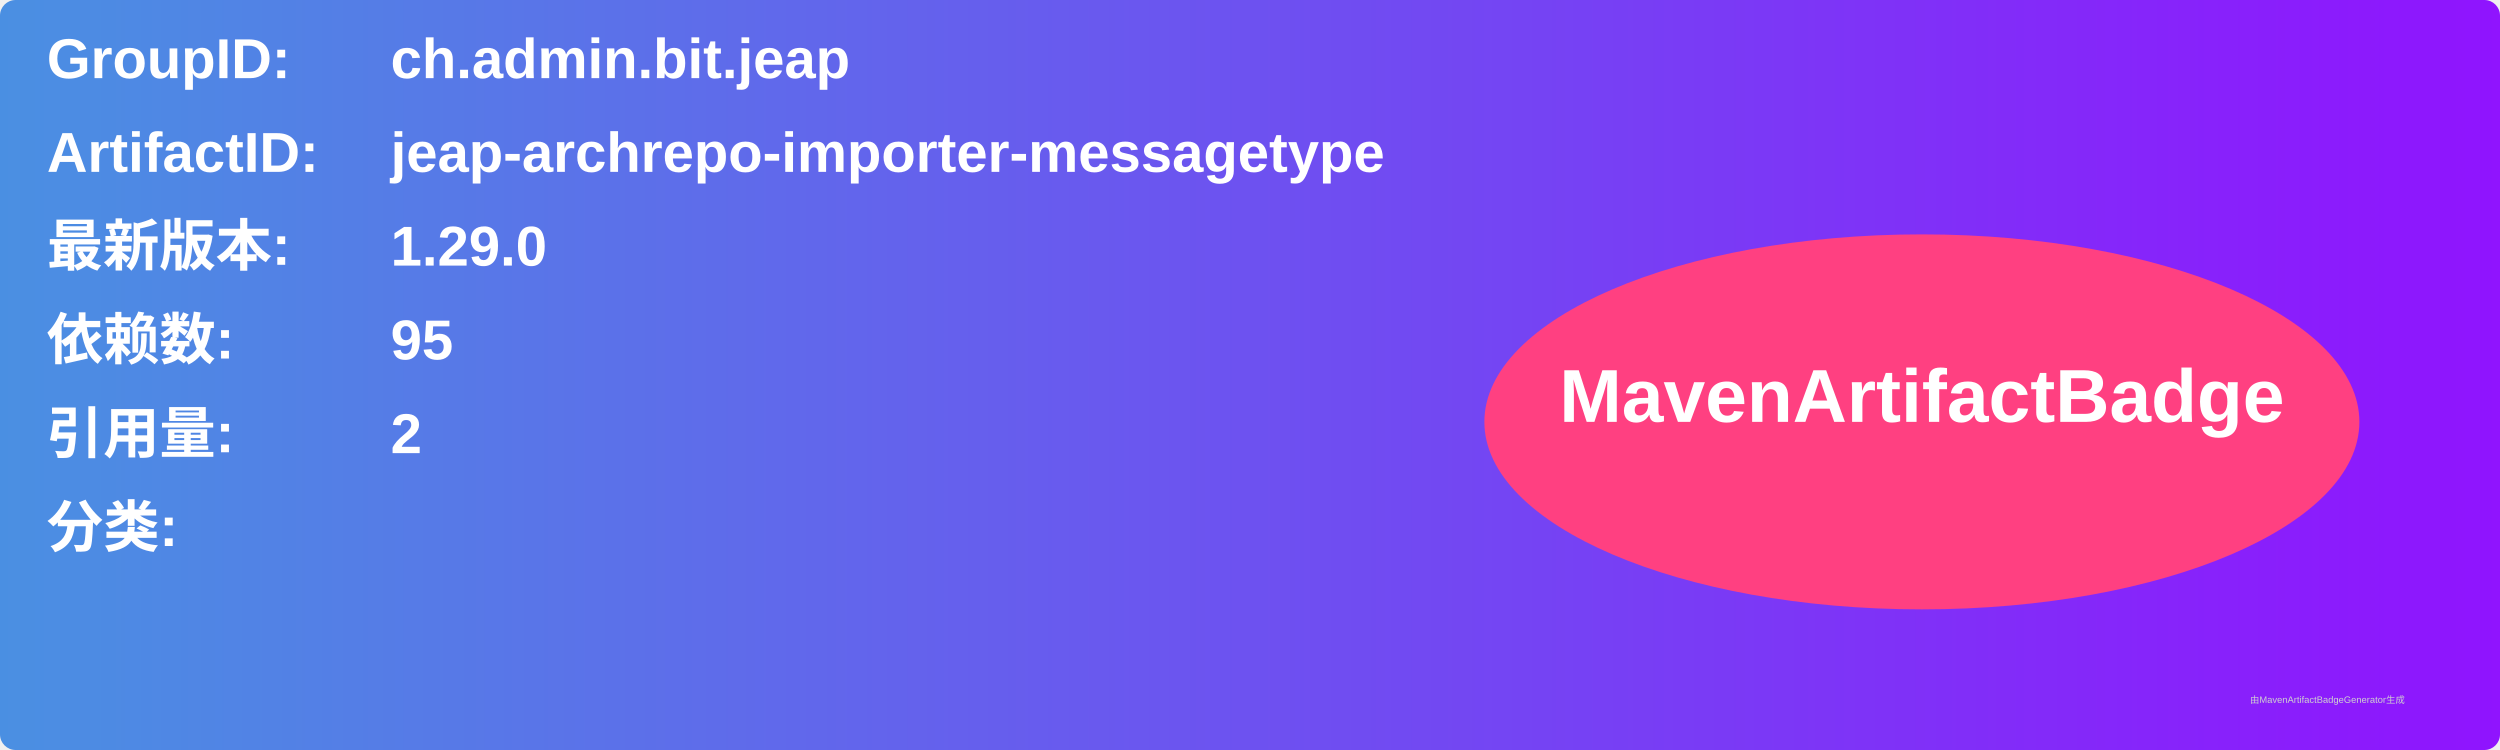
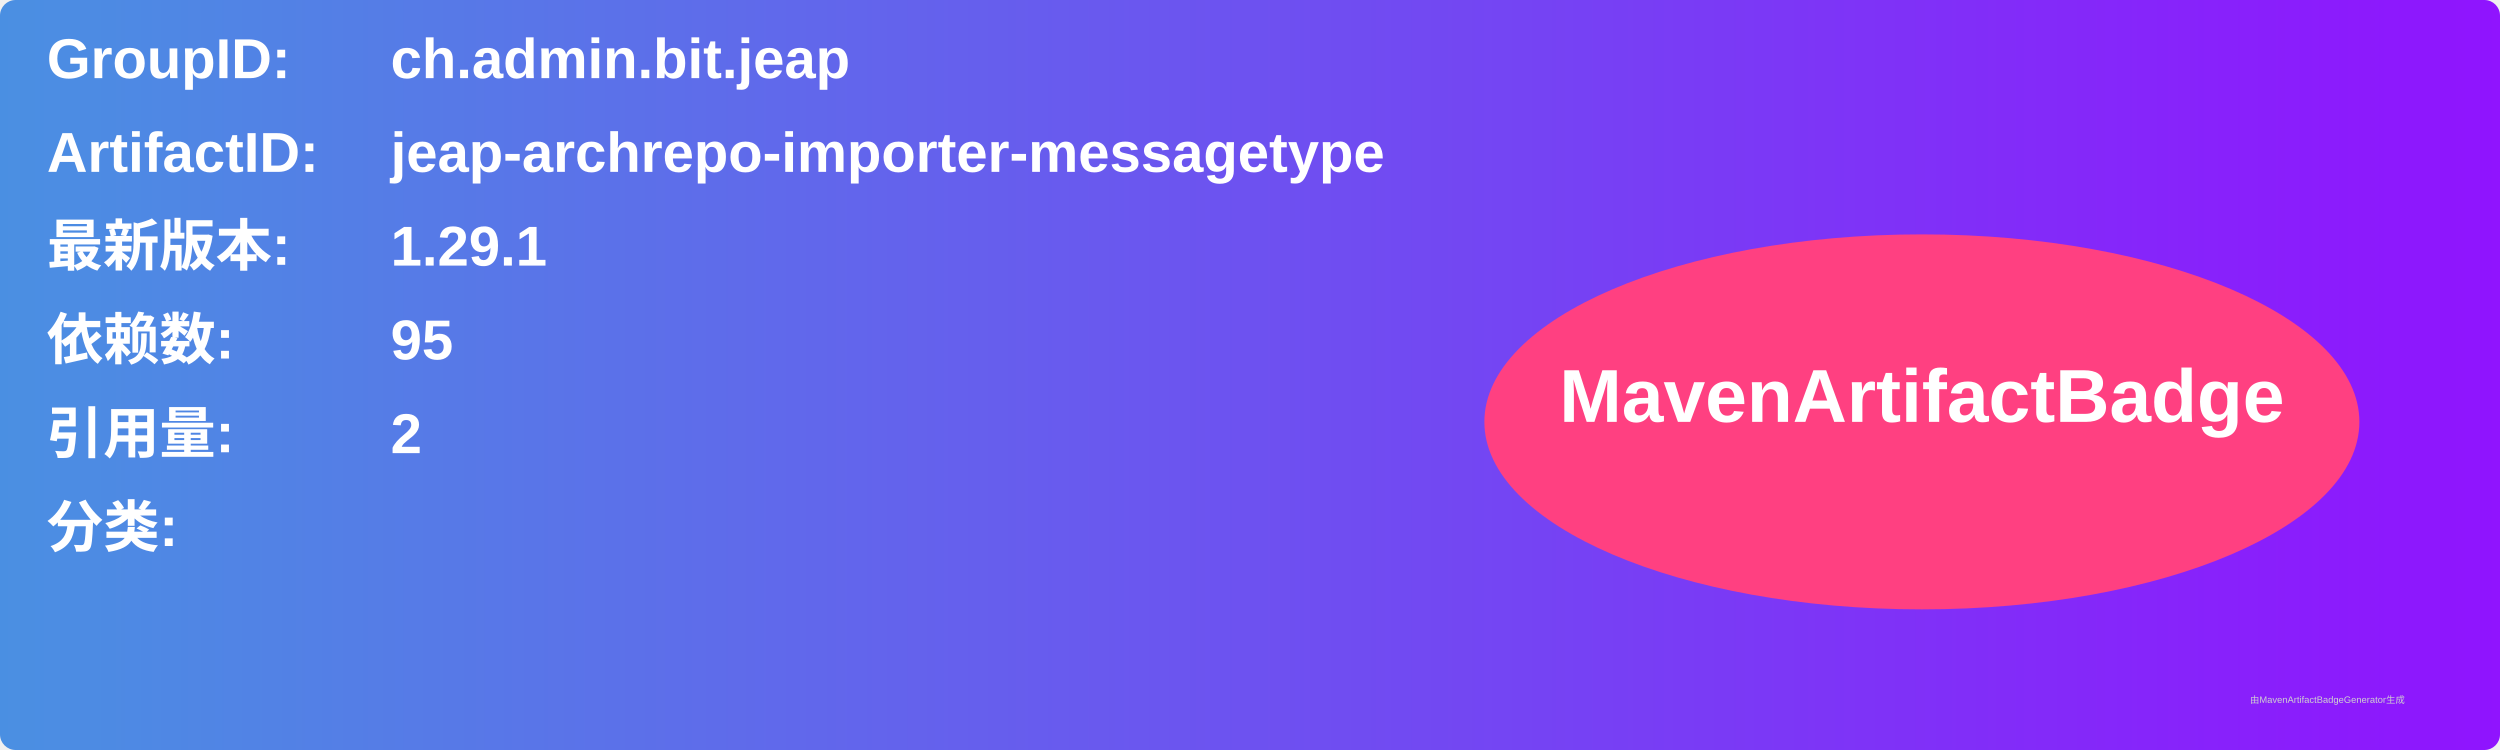
<svg xmlns="http://www.w3.org/2000/svg" width="800" height="240" viewBox="0 0 800 240">
  <linearGradient id="grad" x1="0%" y1="0%" x2="100%" y2="0%">
    <stop offset="0%" stop-color="#4a90e2" />
    <stop offset="100%" stop-color="#9013fe" />
  </linearGradient>
  <rect width="100%" height="100%" rx="5" ry="5" fill="url(#grad)" />
  <g transform="translate(15, 15)">
    <text x="0" y="10" font-family="Arial" font-size="18" fill="white" font-weight="bold" width="260">GroupID:</text>
    <text x="110" y="10" font-family="Arial" font-size="18" fill="white" font-weight="bold" width="460">ch.admin.bit.jeap</text>
    <text x="0" y="40" font-family="Arial" font-size="18" fill="white" font-weight="bold" width="260">ArtifactID:</text>
    <text x="110" y="40" font-family="Arial" font-size="18" fill="white" font-weight="bold" width="460">jeap-archrepo-importer-messagetype</text>
    <text x="0" y="70" font-family="Arial" font-size="18" fill="white" font-weight="bold">最新版本:</text>
    <text x="110" y="70" font-family="Arial" font-size="18" fill="white" font-weight="bold">
-       <tspan font-weight="bold">1.29.0</tspan>
+       <tspan font-weight="bold">1.29.1</tspan>
    </text>
    <text x="0" y="100" font-family="Arial" font-size="18" fill="white" font-weight="bold">依赖数: </text>
    <text x="110" y="100" font-family="Arial" font-size="18" fill="white">
      <tspan font-weight="bold">95</tspan>
    </text>
    <text x="0" y="130" font-family="Arial" font-size="18" fill="white" font-weight="bold">引用量: </text>
    <text x="110" y="130" font-family="Arial" font-size="18" fill="white">
      <tspan font-weight="bold">2</tspan>
    </text>
    <text x="0" y="160" font-family="Arial" font-size="18" fill="white" font-weight="bold">分类:</text>
    <text x="10" y="190" font-family="Arial" font-size="10" fill="white">
      <tspan font-weight="bold" />
    </text>
    <ellipse cx="600" cy="120" rx="140" ry="60" fill="#ff4081" />
    <text x="600" y="120" text-anchor="middle" font-family="Arial" font-size="24" fill="white" font-weight="bold">MavenArtifactBadge</text>
  </g>
  <text x="720" y="225" font-family="Arial" font-size="3" fill="#d0d0d0">由MavenArtifactBadgeGenerator生成</text>
</svg>
